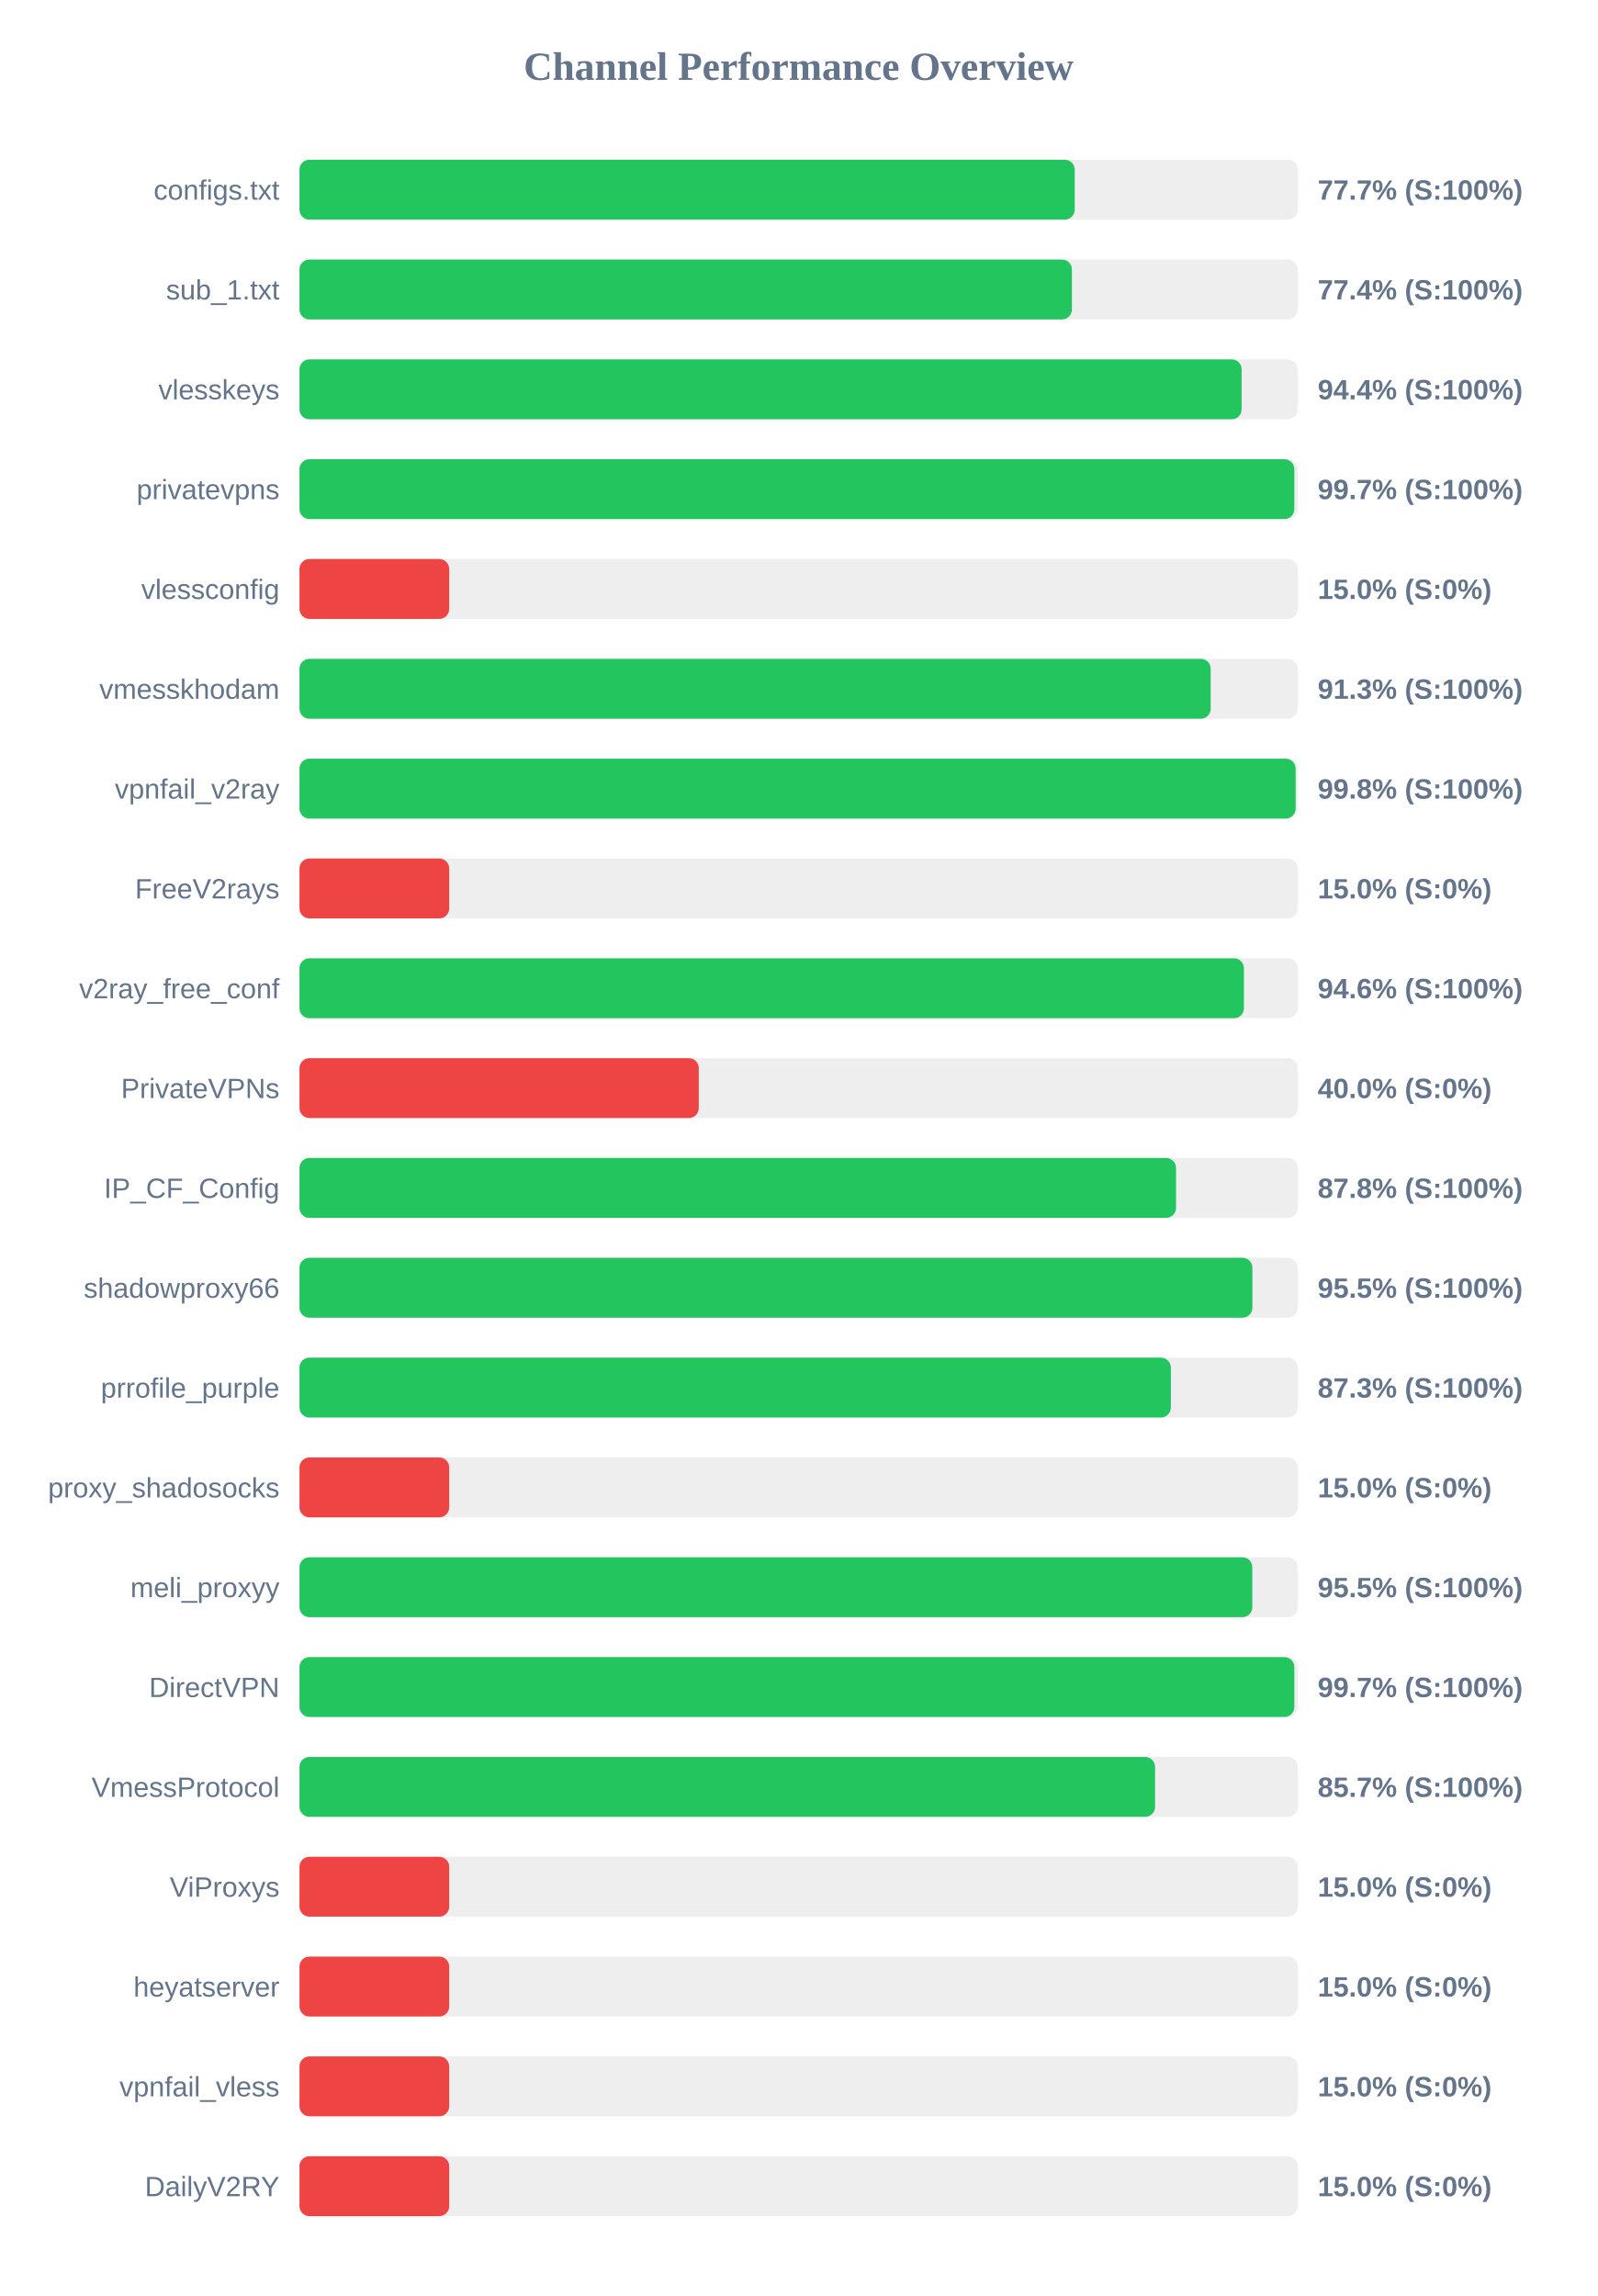
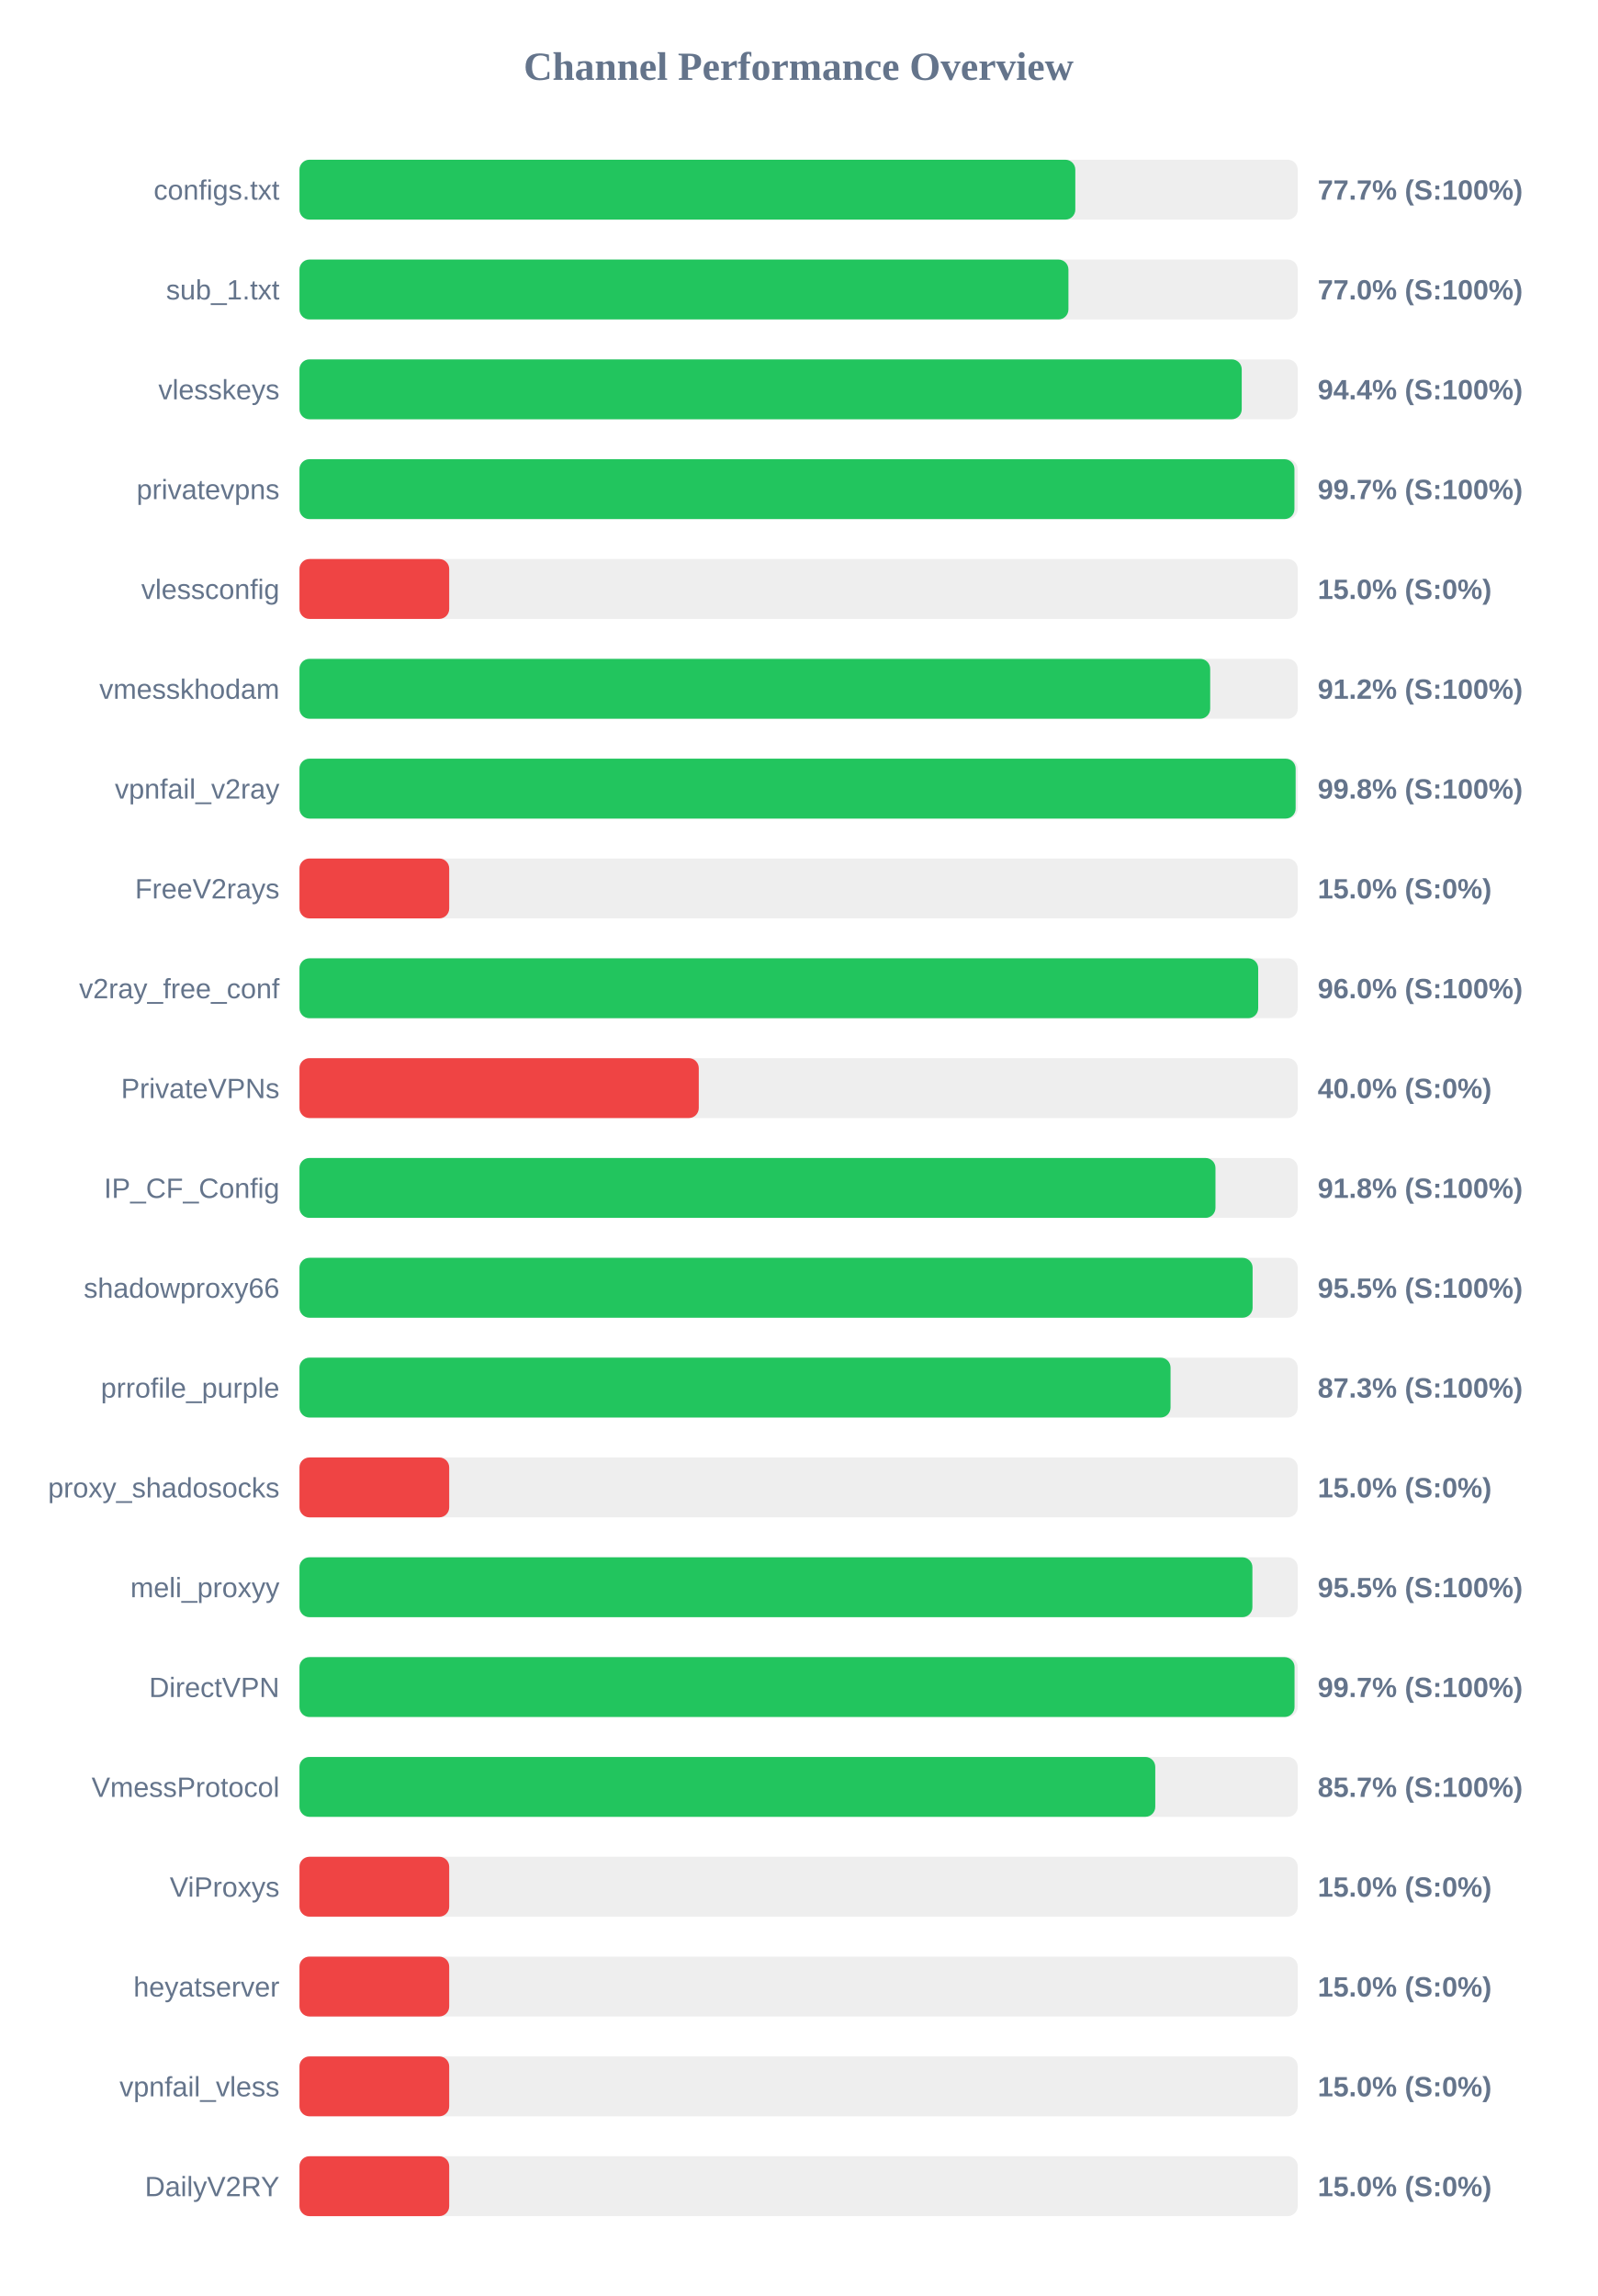
<svg xmlns="http://www.w3.org/2000/svg" width="800" height="1150" version="1.1">
  <style>
        .row { font: 14px Arial; fill: #64748b; }
        .score { font: bold 14px Arial; fill: #64748b; }
    </style>
  <text x="400" y="40" text-anchor="middle" font-size="20px" font-weight="bold" fill="#64748b">Channel Performance Overview</text>
  <rect x="150" y="80" width="500" height="30" fill="#eee" rx="5" />
-   <rect x="150" y="80" width="388.3" height="30" fill="#22c55e" rx="5" />
+   <rect x="150" y="80" width="388.6" height="30" fill="#22c55e" rx="5" />
  <text x="140" y="100" text-anchor="end" class="row">configs.txt</text>
  <text x="660" y="100" text-anchor="start" class="score">77.7% (S:100%)</text>
  <rect x="150" y="130" width="500" height="30" fill="#eee" rx="5" />
-   <rect x="150" y="130" width="386.9" height="30" fill="#22c55e" rx="5" />
+   <rect x="150" y="130" width="385.15" height="30" fill="#22c55e" rx="5" />
  <text x="140" y="150" text-anchor="end" class="row">sub_1.txt</text>
-   <text x="660" y="150" text-anchor="start" class="score">77.4% (S:100%)</text>
+   <text x="660" y="150" text-anchor="start" class="score">77.0% (S:100%)</text>
  <rect x="150" y="180" width="500" height="30" fill="#eee" rx="5" />
-   <rect x="150" y="180" width="471.9" height="30" fill="#22c55e" rx="5" />
+   <rect x="150" y="180" width="471.95" height="30" fill="#22c55e" rx="5" />
  <text x="140" y="200" text-anchor="end" class="row">vlesskeys</text>
  <text x="660" y="200" text-anchor="start" class="score">94.4% (S:100%)</text>
  <rect x="150" y="230" width="500" height="30" fill="#eee" rx="5" />
-   <rect x="150" y="230" width="498.3" height="30" fill="#22c55e" rx="5" />
+   <rect x="150" y="230" width="498.35" height="30" fill="#22c55e" rx="5" />
  <text x="140" y="250" text-anchor="end" class="row">privatevpns</text>
  <text x="660" y="250" text-anchor="start" class="score">99.7% (S:100%)</text>
  <rect x="150" y="280" width="500" height="30" fill="#eee" rx="5" />
  <rect x="150" y="280" width="75.0" height="30" fill="#ef4444" rx="5" />
  <text x="140" y="300" text-anchor="end" class="row">vlessconfig</text>
  <text x="660" y="300" text-anchor="start" class="score">15.0% (S:0%)</text>
  <rect x="150" y="330" width="500" height="30" fill="#eee" rx="5" />
-   <rect x="150" y="330" width="456.4" height="30" fill="#22c55e" rx="5" />
+   <rect x="150" y="330" width="456.15" height="30" fill="#22c55e" rx="5" />
  <text x="140" y="350" text-anchor="end" class="row">vmesskhodam</text>
-   <text x="660" y="350" text-anchor="start" class="score">91.3% (S:100%)</text>
+   <text x="660" y="350" text-anchor="start" class="score">91.2% (S:100%)</text>
  <rect x="150" y="380" width="500" height="30" fill="#eee" rx="5" />
  <rect x="150" y="380" width="498.95" height="30" fill="#22c55e" rx="5" />
  <text x="140" y="400" text-anchor="end" class="row">vpnfail_v2ray</text>
  <text x="660" y="400" text-anchor="start" class="score">99.8% (S:100%)</text>
  <rect x="150" y="430" width="500" height="30" fill="#eee" rx="5" />
  <rect x="150" y="430" width="75.0" height="30" fill="#ef4444" rx="5" />
  <text x="140" y="450" text-anchor="end" class="row">FreeV2rays</text>
  <text x="660" y="450" text-anchor="start" class="score">15.0% (S:0%)</text>
  <rect x="150" y="480" width="500" height="30" fill="#eee" rx="5" />
-   <rect x="150" y="480" width="473.05" height="30" fill="#22c55e" rx="5" />
+   <rect x="150" y="480" width="480.2" height="30" fill="#22c55e" rx="5" />
  <text x="140" y="500" text-anchor="end" class="row">v2ray_free_conf</text>
-   <text x="660" y="500" text-anchor="start" class="score">94.6% (S:100%)</text>
+   <text x="660" y="500" text-anchor="start" class="score">96.0% (S:100%)</text>
  <rect x="150" y="530" width="500" height="30" fill="#eee" rx="5" />
  <rect x="150" y="530" width="200.0" height="30" fill="#ef4444" rx="5" />
  <text x="140" y="550" text-anchor="end" class="row">PrivateVPNs</text>
  <text x="660" y="550" text-anchor="start" class="score">40.0% (S:0%)</text>
  <rect x="150" y="580" width="500" height="30" fill="#eee" rx="5" />
-   <rect x="150" y="580" width="439.05" height="30" fill="#22c55e" rx="5" />
+   <rect x="150" y="580" width="458.8" height="30" fill="#22c55e" rx="5" />
  <text x="140" y="600" text-anchor="end" class="row">IP_CF_Config</text>
-   <text x="660" y="600" text-anchor="start" class="score">87.8% (S:100%)</text>
+   <text x="660" y="600" text-anchor="start" class="score">91.8% (S:100%)</text>
  <rect x="150" y="630" width="500" height="30" fill="#eee" rx="5" />
-   <rect x="150" y="630" width="477.3" height="30" fill="#22c55e" rx="5" />
+   <rect x="150" y="630" width="477.4" height="30" fill="#22c55e" rx="5" />
  <text x="140" y="650" text-anchor="end" class="row">shadowproxy66</text>
  <text x="660" y="650" text-anchor="start" class="score">95.5% (S:100%)</text>
  <rect x="150" y="680" width="500" height="30" fill="#eee" rx="5" />
-   <rect x="150" y="680" width="436.45" height="30" fill="#22c55e" rx="5" />
+   <rect x="150" y="680" width="436.3" height="30" fill="#22c55e" rx="5" />
  <text x="140" y="700" text-anchor="end" class="row">prrofile_purple</text>
  <text x="660" y="700" text-anchor="start" class="score">87.3% (S:100%)</text>
  <rect x="150" y="730" width="500" height="30" fill="#eee" rx="5" />
  <rect x="150" y="730" width="75.0" height="30" fill="#ef4444" rx="5" />
  <text x="140" y="750" text-anchor="end" class="row">proxy_shadosocks</text>
  <text x="660" y="750" text-anchor="start" class="score">15.0% (S:0%)</text>
  <rect x="150" y="780" width="500" height="30" fill="#eee" rx="5" />
-   <rect x="150" y="780" width="477.25" height="30" fill="#22c55e" rx="5" />
+   <rect x="150" y="780" width="477.3" height="30" fill="#22c55e" rx="5" />
  <text x="140" y="800" text-anchor="end" class="row">meli_proxyy</text>
  <text x="660" y="800" text-anchor="start" class="score">95.5% (S:100%)</text>
  <rect x="150" y="830" width="500" height="30" fill="#eee" rx="5" />
-   <rect x="150" y="830" width="498.3" height="30" fill="#22c55e" rx="5" />
+   <rect x="150" y="830" width="498.4" height="30" fill="#22c55e" rx="5" />
  <text x="140" y="850" text-anchor="end" class="row">DirectVPN</text>
  <text x="660" y="850" text-anchor="start" class="score">99.7% (S:100%)</text>
  <rect x="150" y="880" width="500" height="30" fill="#eee" rx="5" />
-   <rect x="150" y="880" width="428.55" height="30" fill="#22c55e" rx="5" />
+   <rect x="150" y="880" width="428.65" height="30" fill="#22c55e" rx="5" />
  <text x="140" y="900" text-anchor="end" class="row">VmessProtocol</text>
  <text x="660" y="900" text-anchor="start" class="score">85.7% (S:100%)</text>
  <rect x="150" y="930" width="500" height="30" fill="#eee" rx="5" />
  <rect x="150" y="930" width="75.0" height="30" fill="#ef4444" rx="5" />
  <text x="140" y="950" text-anchor="end" class="row">ViProxys</text>
  <text x="660" y="950" text-anchor="start" class="score">15.0% (S:0%)</text>
  <rect x="150" y="980" width="500" height="30" fill="#eee" rx="5" />
  <rect x="150" y="980" width="75.0" height="30" fill="#ef4444" rx="5" />
  <text x="140" y="1000" text-anchor="end" class="row">heyatserver</text>
  <text x="660" y="1000" text-anchor="start" class="score">15.0% (S:0%)</text>
  <rect x="150" y="1030" width="500" height="30" fill="#eee" rx="5" />
  <rect x="150" y="1030" width="75.0" height="30" fill="#ef4444" rx="5" />
  <text x="140" y="1050" text-anchor="end" class="row">vpnfail_vless</text>
  <text x="660" y="1050" text-anchor="start" class="score">15.0% (S:0%)</text>
  <rect x="150" y="1080" width="500" height="30" fill="#eee" rx="5" />
  <rect x="150" y="1080" width="75.0" height="30" fill="#ef4444" rx="5" />
  <text x="140" y="1100" text-anchor="end" class="row">DailyV2RY</text>
  <text x="660" y="1100" text-anchor="start" class="score">15.0% (S:0%)</text>
</svg>
